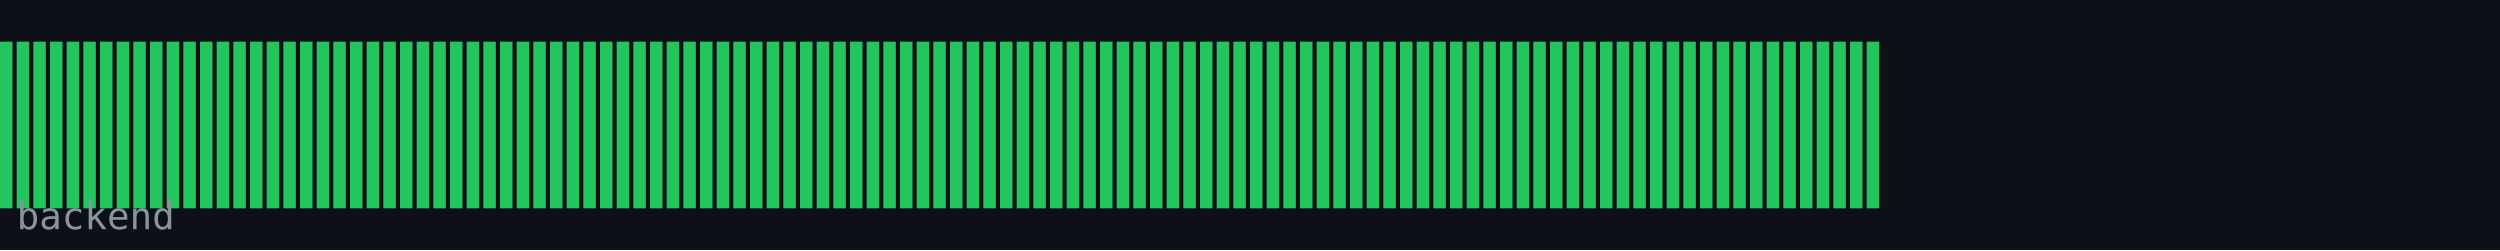
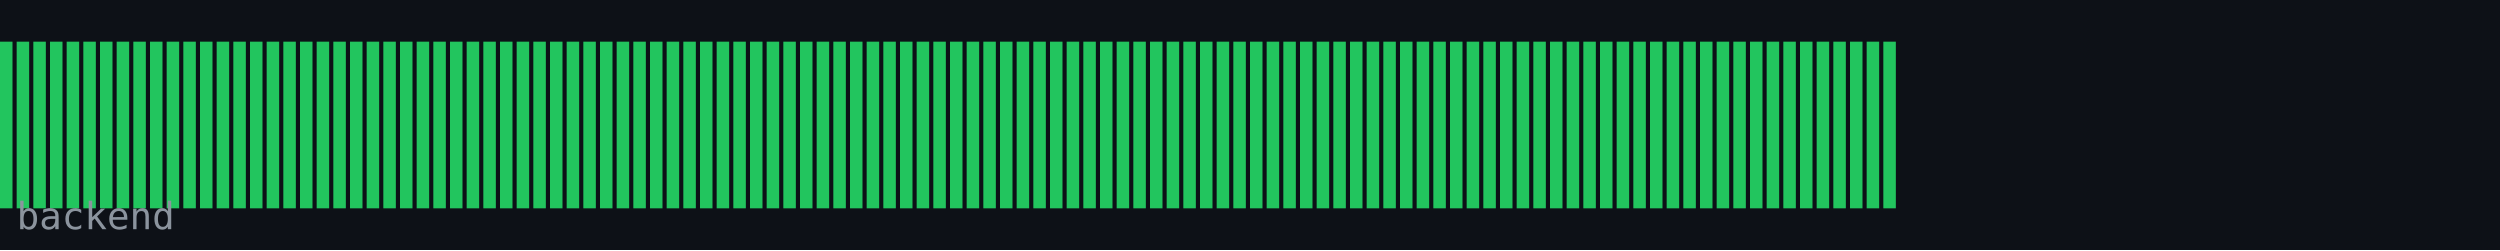
<svg xmlns="http://www.w3.org/2000/svg" width="600" height="60" viewBox="0 0 600 60">
  <rect width="600" height="60" fill="#0d1117" />
  <rect x="0" y="10" width="3" height="40" fill="#22c55e" />
  <rect x="4" y="10" width="3" height="40" fill="#22c55e" />
  <rect x="8" y="10" width="3" height="40" fill="#22c55e" />
  <rect x="12" y="10" width="3" height="40" fill="#22c55e" />
  <rect x="16" y="10" width="3" height="40" fill="#22c55e" />
  <rect x="20" y="10" width="3" height="40" fill="#22c55e" />
  <rect x="24" y="10" width="3" height="40" fill="#22c55e" />
  <rect x="28" y="10" width="3" height="40" fill="#22c55e" />
  <rect x="32" y="10" width="3" height="40" fill="#22c55e" />
  <rect x="36" y="10" width="3" height="40" fill="#22c55e" />
  <rect x="40" y="10" width="3" height="40" fill="#22c55e" />
  <rect x="44" y="10" width="3" height="40" fill="#22c55e" />
  <rect x="48" y="10" width="3" height="40" fill="#22c55e" />
  <rect x="52" y="10" width="3" height="40" fill="#22c55e" />
  <rect x="56" y="10" width="3" height="40" fill="#22c55e" />
  <rect x="60" y="10" width="3" height="40" fill="#22c55e" />
  <rect x="64" y="10" width="3" height="40" fill="#22c55e" />
  <rect x="68" y="10" width="3" height="40" fill="#22c55e" />
  <rect x="72" y="10" width="3" height="40" fill="#22c55e" />
  <rect x="76" y="10" width="3" height="40" fill="#22c55e" />
  <rect x="80" y="10" width="3" height="40" fill="#22c55e" />
  <rect x="84" y="10" width="3" height="40" fill="#22c55e" />
  <rect x="88" y="10" width="3" height="40" fill="#22c55e" />
  <rect x="92" y="10" width="3" height="40" fill="#22c55e" />
  <rect x="96" y="10" width="3" height="40" fill="#22c55e" />
  <rect x="100" y="10" width="3" height="40" fill="#22c55e" />
  <rect x="104" y="10" width="3" height="40" fill="#22c55e" />
  <rect x="108" y="10" width="3" height="40" fill="#22c55e" />
  <rect x="112" y="10" width="3" height="40" fill="#22c55e" />
  <rect x="116" y="10" width="3" height="40" fill="#22c55e" />
  <rect x="120" y="10" width="3" height="40" fill="#22c55e" />
  <rect x="124" y="10" width="3" height="40" fill="#22c55e" />
  <rect x="128" y="10" width="3" height="40" fill="#22c55e" />
  <rect x="132" y="10" width="3" height="40" fill="#22c55e" />
  <rect x="136" y="10" width="3" height="40" fill="#22c55e" />
  <rect x="140" y="10" width="3" height="40" fill="#22c55e" />
  <rect x="144" y="10" width="3" height="40" fill="#22c55e" />
  <rect x="148" y="10" width="3" height="40" fill="#22c55e" />
  <rect x="152" y="10" width="3" height="40" fill="#22c55e" />
  <rect x="156" y="10" width="3" height="40" fill="#22c55e" />
  <rect x="160" y="10" width="3" height="40" fill="#22c55e" />
  <rect x="164" y="10" width="3" height="40" fill="#22c55e" />
  <rect x="168" y="10" width="3" height="40" fill="#22c55e" />
  <rect x="172" y="10" width="3" height="40" fill="#22c55e" />
  <rect x="176" y="10" width="3" height="40" fill="#22c55e" />
  <rect x="180" y="10" width="3" height="40" fill="#22c55e" />
  <rect x="184" y="10" width="3" height="40" fill="#22c55e" />
  <rect x="188" y="10" width="3" height="40" fill="#22c55e" />
  <rect x="192" y="10" width="3" height="40" fill="#22c55e" />
  <rect x="196" y="10" width="3" height="40" fill="#22c55e" />
  <rect x="200" y="10" width="3" height="40" fill="#22c55e" />
  <rect x="204" y="10" width="3" height="40" fill="#22c55e" />
  <rect x="208" y="10" width="3" height="40" fill="#22c55e" />
  <rect x="212" y="10" width="3" height="40" fill="#22c55e" />
  <rect x="216" y="10" width="3" height="40" fill="#22c55e" />
  <rect x="220" y="10" width="3" height="40" fill="#22c55e" />
  <rect x="224" y="10" width="3" height="40" fill="#22c55e" />
  <rect x="228" y="10" width="3" height="40" fill="#22c55e" />
  <rect x="232" y="10" width="3" height="40" fill="#22c55e" />
  <rect x="236" y="10" width="3" height="40" fill="#22c55e" />
  <rect x="240" y="10" width="3" height="40" fill="#22c55e" />
  <rect x="244" y="10" width="3" height="40" fill="#22c55e" />
  <rect x="248" y="10" width="3" height="40" fill="#22c55e" />
  <rect x="252" y="10" width="3" height="40" fill="#22c55e" />
  <rect x="256" y="10" width="3" height="40" fill="#22c55e" />
  <rect x="260" y="10" width="3" height="40" fill="#22c55e" />
  <rect x="264" y="10" width="3" height="40" fill="#22c55e" />
  <rect x="268" y="10" width="3" height="40" fill="#22c55e" />
  <rect x="272" y="10" width="3" height="40" fill="#22c55e" />
  <rect x="276" y="10" width="3" height="40" fill="#22c55e" />
  <rect x="280" y="10" width="3" height="40" fill="#22c55e" />
  <rect x="284" y="10" width="3" height="40" fill="#22c55e" />
  <rect x="288" y="10" width="3" height="40" fill="#22c55e" />
  <rect x="292" y="10" width="3" height="40" fill="#22c55e" />
  <rect x="296" y="10" width="3" height="40" fill="#22c55e" />
  <rect x="300" y="10" width="3" height="40" fill="#22c55e" />
  <rect x="304" y="10" width="3" height="40" fill="#22c55e" />
  <rect x="308" y="10" width="3" height="40" fill="#22c55e" />
  <rect x="312" y="10" width="3" height="40" fill="#22c55e" />
  <rect x="316" y="10" width="3" height="40" fill="#22c55e" />
  <rect x="320" y="10" width="3" height="40" fill="#22c55e" />
  <rect x="324" y="10" width="3" height="40" fill="#22c55e" />
  <rect x="328" y="10" width="3" height="40" fill="#22c55e" />
  <rect x="332" y="10" width="3" height="40" fill="#22c55e" />
  <rect x="336" y="10" width="3" height="40" fill="#22c55e" />
  <rect x="340" y="10" width="3" height="40" fill="#22c55e" />
  <rect x="344" y="10" width="3" height="40" fill="#22c55e" />
  <rect x="348" y="10" width="3" height="40" fill="#22c55e" />
  <rect x="352" y="10" width="3" height="40" fill="#22c55e" />
  <rect x="356" y="10" width="3" height="40" fill="#22c55e" />
  <rect x="360" y="10" width="3" height="40" fill="#22c55e" />
  <rect x="364" y="10" width="3" height="40" fill="#22c55e" />
  <rect x="368" y="10" width="3" height="40" fill="#22c55e" />
  <rect x="372" y="10" width="3" height="40" fill="#22c55e" />
  <rect x="376" y="10" width="3" height="40" fill="#22c55e" />
  <rect x="380" y="10" width="3" height="40" fill="#22c55e" />
  <rect x="384" y="10" width="3" height="40" fill="#22c55e" />
  <rect x="388" y="10" width="3" height="40" fill="#22c55e" />
  <rect x="392" y="10" width="3" height="40" fill="#22c55e" />
  <rect x="396" y="10" width="3" height="40" fill="#22c55e" />
  <rect x="400" y="10" width="3" height="40" fill="#22c55e" />
  <rect x="404" y="10" width="3" height="40" fill="#22c55e" />
  <rect x="408" y="10" width="3" height="40" fill="#22c55e" />
  <rect x="412" y="10" width="3" height="40" fill="#22c55e" />
  <rect x="416" y="10" width="3" height="40" fill="#22c55e" />
  <rect x="420" y="10" width="3" height="40" fill="#22c55e" />
  <rect x="424" y="10" width="3" height="40" fill="#22c55e" />
  <rect x="428" y="10" width="3" height="40" fill="#22c55e" />
  <rect x="432" y="10" width="3" height="40" fill="#22c55e" />
  <rect x="436" y="10" width="3" height="40" fill="#22c55e" />
  <rect x="440" y="10" width="3" height="40" fill="#22c55e" />
  <rect x="444" y="10" width="3" height="40" fill="#22c55e" />
  <rect x="448" y="10" width="3" height="40" fill="#22c55e" />
+   <rect x="452" y="10" width="3" height="40" fill="#22c55e" />
  <text x="4" y="55" font-family="monospace" font-size="9" fill="#8b949e">backend</text>
</svg>
